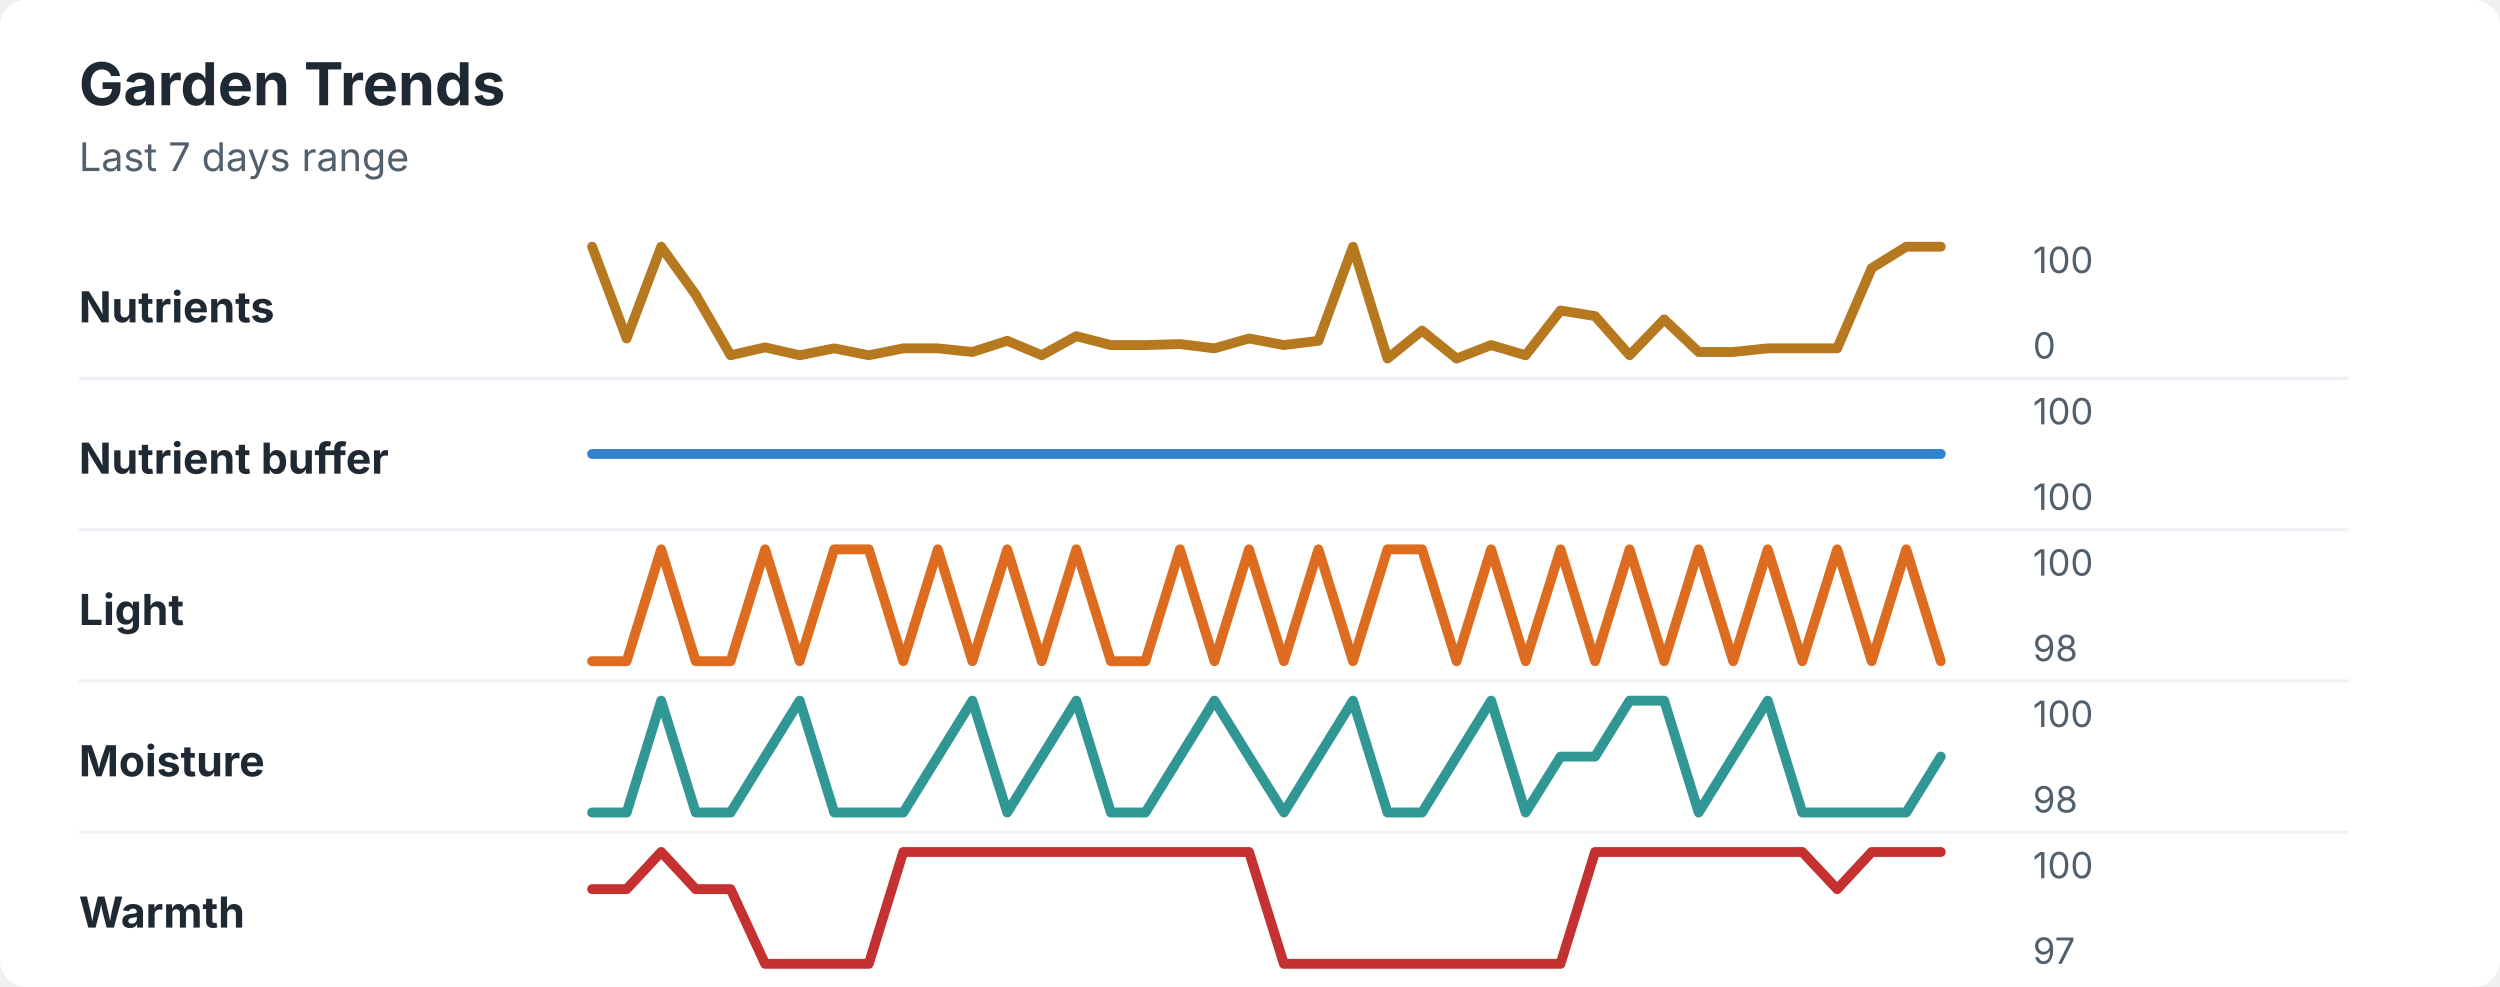
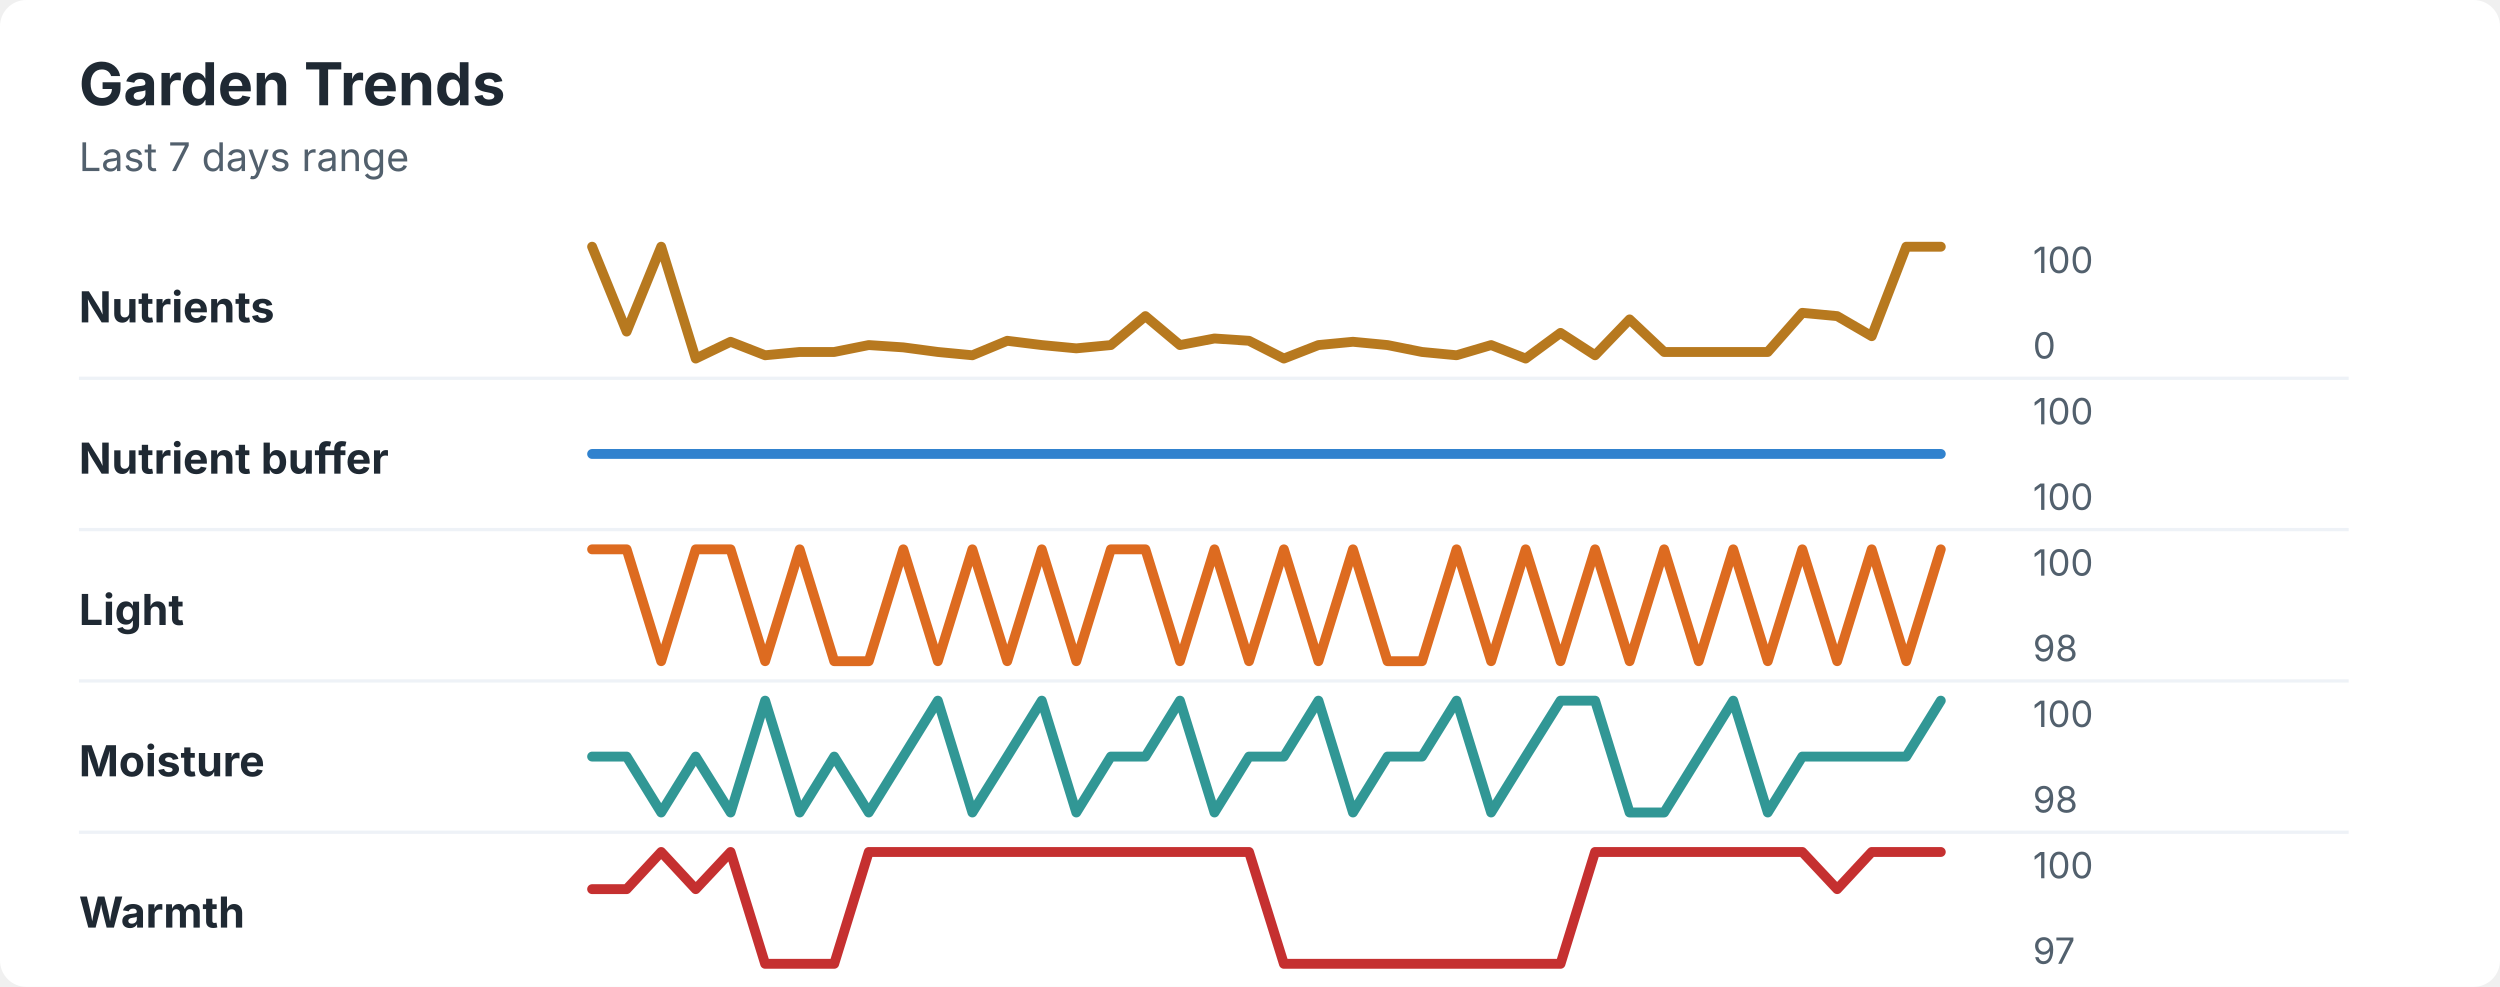
<svg xmlns="http://www.w3.org/2000/svg" width="760" height="300" viewBox="0 0 760 300" role="img" aria-labelledby="title desc">
  <rect width="760" height="300" rx="8" fill="#ffffff" />
  <style>
    text { font-family: -apple-system, BlinkMacSystemFont, "Segoe UI", sans-serif; }
    .title { font-size: 18px; font-weight: 700; fill: #1f2933; }
    .subtitle { font-size: 12px; fill: #52606d; }
    .label { font-size: 13px; font-weight: 650; fill: #1f2933; }
    .axis-value { font-size: 11px; fill: #52606d; }
    .separator { stroke: #eef2f7; stroke-width: 1; }
  </style>
  <text x="24" y="32" class="title">Garden Trends</text>
  <text x="24" y="52" class="subtitle">Last 7 days range</text>
  <text x="24" y="98" class="label">Nutrients</text>
-   <polyline points="180.0,75.0 190.5,102.9 201.0,75.0 211.5,89.6 222.1,108.0 232.6,105.6 243.1,108.0 253.6,105.9 264.1,108.0 274.6,105.9 285.1,105.9 295.6,107.0 306.2,103.6 316.7,108.0 327.2,102.2 337.7,104.9 348.2,104.9 358.7,104.6 369.2,105.9 379.7,102.9 390.3,104.9 400.8,103.6 411.3,75.0 421.8,109.0 432.3,100.5 442.8,109.0 453.3,104.9 463.8,108.0 474.4,94.4 484.9,96.1 495.4,108.0 505.9,97.1 516.4,107.0 526.9,107.0 537.4,105.9 547.9,105.9 558.5,105.9 569.0,81.5 579.5,75.0 590.0,75.0 " fill="none" stroke="#b7791f" stroke-width="3" stroke-linecap="round" stroke-linejoin="round" />
+   <polyline points="180.0,75.0 190.5,100.8 201.0,75.0 211.5,109.0 222.1,103.9 232.6,108.0 243.1,107.0 253.6,107.0 264.1,104.9 274.6,105.6 285.1,107.0 295.6,108.0 306.2,103.6 316.7,104.9 327.2,105.9 337.7,104.9 348.2,96.1 358.7,104.9 369.2,102.9 379.7,103.6 390.3,109.0 400.8,104.9 411.3,103.9 421.8,104.9 432.3,107.0 442.8,108.0 453.3,104.9 463.8,109.0 474.4,101.2 484.9,108.0 495.4,97.1 505.9,107.0 516.4,107.0 526.9,107.0 537.4,107.0 547.9,95.1 558.5,96.1 569.0,102.2 579.5,75.0 590.0,75.0 " fill="none" stroke="#b7791f" stroke-width="3" stroke-linecap="round" stroke-linejoin="round" />
  <text x="618" y="83" class="axis-value">100</text>
  <text x="618" y="109" class="axis-value">0</text>
  <line x1="24" y1="115.0" x2="714" y2="115.0" class="separator" />
  <text x="24" y="144" class="label">Nutrient buffer</text>
  <polyline points="180.0,138.0 190.5,138.0 201.0,138.0 211.5,138.0 222.1,138.0 232.6,138.0 243.1,138.0 253.6,138.0 264.1,138.0 274.6,138.0 285.1,138.0 295.6,138.0 306.2,138.0 316.7,138.0 327.2,138.0 337.7,138.0 348.2,138.0 358.7,138.0 369.2,138.0 379.7,138.0 390.3,138.0 400.8,138.0 411.3,138.0 421.8,138.0 432.3,138.0 442.8,138.0 453.3,138.0 463.8,138.0 474.4,138.0 484.9,138.0 495.4,138.0 505.9,138.0 516.4,138.0 526.9,138.0 537.4,138.0 547.9,138.0 558.5,138.0 569.0,138.0 579.5,138.0 590.0,138.0 " fill="none" stroke="#3182ce" stroke-width="3" stroke-linecap="round" stroke-linejoin="round" />
  <text x="618" y="129" class="axis-value">100</text>
  <text x="618" y="155" class="axis-value">100</text>
  <line x1="24" y1="161.0" x2="714" y2="161.0" class="separator" />
  <text x="24" y="190" class="label">Light</text>
-   <polyline points="180.0,201.0 190.5,201.0 201.0,167.0 211.5,201.0 222.1,201.0 232.6,167.0 243.1,201.0 253.6,167.0 264.1,167.0 274.6,201.0 285.1,167.0 295.6,201.0 306.2,167.0 316.7,201.0 327.2,167.0 337.7,201.0 348.2,201.0 358.7,167.0 369.2,201.0 379.7,167.0 390.3,201.0 400.8,167.0 411.3,201.0 421.8,167.0 432.3,167.0 442.8,201.0 453.3,167.0 463.8,201.0 474.4,167.0 484.9,201.0 495.4,167.0 505.9,201.0 516.4,167.0 526.9,201.0 537.4,167.0 547.9,201.0 558.5,167.0 569.0,201.0 579.5,167.0 590.0,201.0 " fill="none" stroke="#dd6b20" stroke-width="3" stroke-linecap="round" stroke-linejoin="round" />
+   <polyline points="180.0,167.0 190.5,167.0 201.0,201.0 211.5,167.0 222.1,167.0 232.6,201.0 243.1,167.0 253.6,201.0 264.1,201.0 274.6,167.0 285.1,201.0 295.6,167.0 306.2,201.0 316.7,167.0 327.2,201.0 337.7,167.0 348.2,167.0 358.7,201.0 369.2,167.0 379.7,201.0 390.3,167.0 400.8,201.0 411.3,167.0 421.8,201.0 432.3,201.0 442.8,167.0 453.3,201.0 463.8,167.0 474.4,201.0 484.9,167.0 495.4,201.0 505.9,167.0 516.4,201.0 526.9,167.0 537.4,201.0 547.9,167.0 558.5,201.0 569.0,167.0 579.5,201.0 590.0,167.0 " fill="none" stroke="#dd6b20" stroke-width="3" stroke-linecap="round" stroke-linejoin="round" />
  <text x="618" y="175" class="axis-value">100</text>
  <text x="618" y="201" class="axis-value">98</text>
  <line x1="24" y1="207.0" x2="714" y2="207.0" class="separator" />
  <text x="24" y="236" class="label">Moisture</text>
-   <polyline points="180.0,247.0 190.5,247.0 201.0,213.0 211.5,247.0 222.1,247.0 232.6,230.0 243.1,213.0 253.6,247.0 264.1,247.0 274.6,247.0 285.1,230.0 295.6,213.0 306.2,247.0 316.7,230.0 327.2,213.0 337.7,247.0 348.2,247.0 358.7,230.0 369.2,213.0 379.7,230.0 390.3,247.0 400.8,230.0 411.3,213.0 421.8,247.0 432.3,247.0 442.8,230.0 453.3,213.0 463.8,247.0 474.4,230.0 484.9,230.0 495.4,213.0 505.9,213.0 516.4,247.0 526.9,230.0 537.4,213.0 547.9,247.0 558.5,247.0 569.0,247.0 579.5,247.0 590.0,230.0 " fill="none" stroke="#319795" stroke-width="3" stroke-linecap="round" stroke-linejoin="round" />
+   <polyline points="180.0,230.0 190.5,230.0 201.0,247.0 211.5,230.0 222.1,247.0 232.6,213.0 243.1,247.0 253.6,230.0 264.1,247.0 274.6,230.0 285.1,213.0 295.6,247.0 306.2,230.0 316.7,213.0 327.2,247.0 337.7,230.0 348.2,230.0 358.7,213.0 369.2,247.0 379.7,230.0 390.3,230.0 400.8,213.0 411.3,247.0 421.8,230.0 432.3,230.0 442.8,213.0 453.3,247.0 463.8,230.0 474.4,213.0 484.9,213.0 495.4,247.0 505.9,247.0 516.4,230.0 526.9,213.0 537.4,247.0 547.9,230.0 558.5,230.0 569.0,230.0 579.5,230.0 590.0,213.0 " fill="none" stroke="#319795" stroke-width="3" stroke-linecap="round" stroke-linejoin="round" />
  <text x="618" y="221" class="axis-value">100</text>
  <text x="618" y="247" class="axis-value">98</text>
  <line x1="24" y1="253.0" x2="714" y2="253.0" class="separator" />
  <text x="24" y="282" class="label">Warmth</text>
-   <polyline points="180.0,270.3 190.5,270.3 201.0,259.0 211.5,270.3 222.1,270.3 232.6,293.0 243.1,293.0 253.6,293.0 264.1,293.0 274.6,259.0 285.1,259.0 295.6,259.0 306.2,259.0 316.7,259.0 327.2,259.0 337.7,259.0 348.2,259.0 358.7,259.0 369.2,259.0 379.7,259.0 390.3,293.0 400.8,293.0 411.3,293.0 421.8,293.0 432.3,293.0 442.8,293.0 453.3,293.0 463.8,293.0 474.4,293.0 484.9,259.0 495.4,259.0 505.9,259.0 516.4,259.0 526.9,259.0 537.4,259.0 547.9,259.0 558.5,270.3 569.0,259.0 579.5,259.0 590.0,259.0 " fill="none" stroke="#c53030" stroke-width="3" stroke-linecap="round" stroke-linejoin="round" />
+   <polyline points="180.0,270.3 190.5,270.3 201.0,259.0 211.5,270.3 222.1,259.0 232.6,293.0 243.1,293.0 253.6,293.0 264.1,259.0 274.6,259.0 285.1,259.0 295.6,259.0 306.2,259.0 316.7,259.0 327.2,259.0 337.7,259.0 348.2,259.0 358.7,259.0 369.2,259.0 379.7,259.0 390.3,293.0 400.8,293.0 411.3,293.0 421.8,293.0 432.3,293.0 442.8,293.0 453.3,293.0 463.8,293.0 474.4,293.0 484.9,259.0 495.4,259.0 505.9,259.0 516.4,259.0 526.9,259.0 537.4,259.0 547.9,259.0 558.5,270.3 569.0,259.0 579.5,259.0 590.0,259.0 " fill="none" stroke="#c53030" stroke-width="3" stroke-linecap="round" stroke-linejoin="round" />
  <text x="618" y="267" class="axis-value">100</text>
  <text x="618" y="293" class="axis-value">97</text>
</svg>
